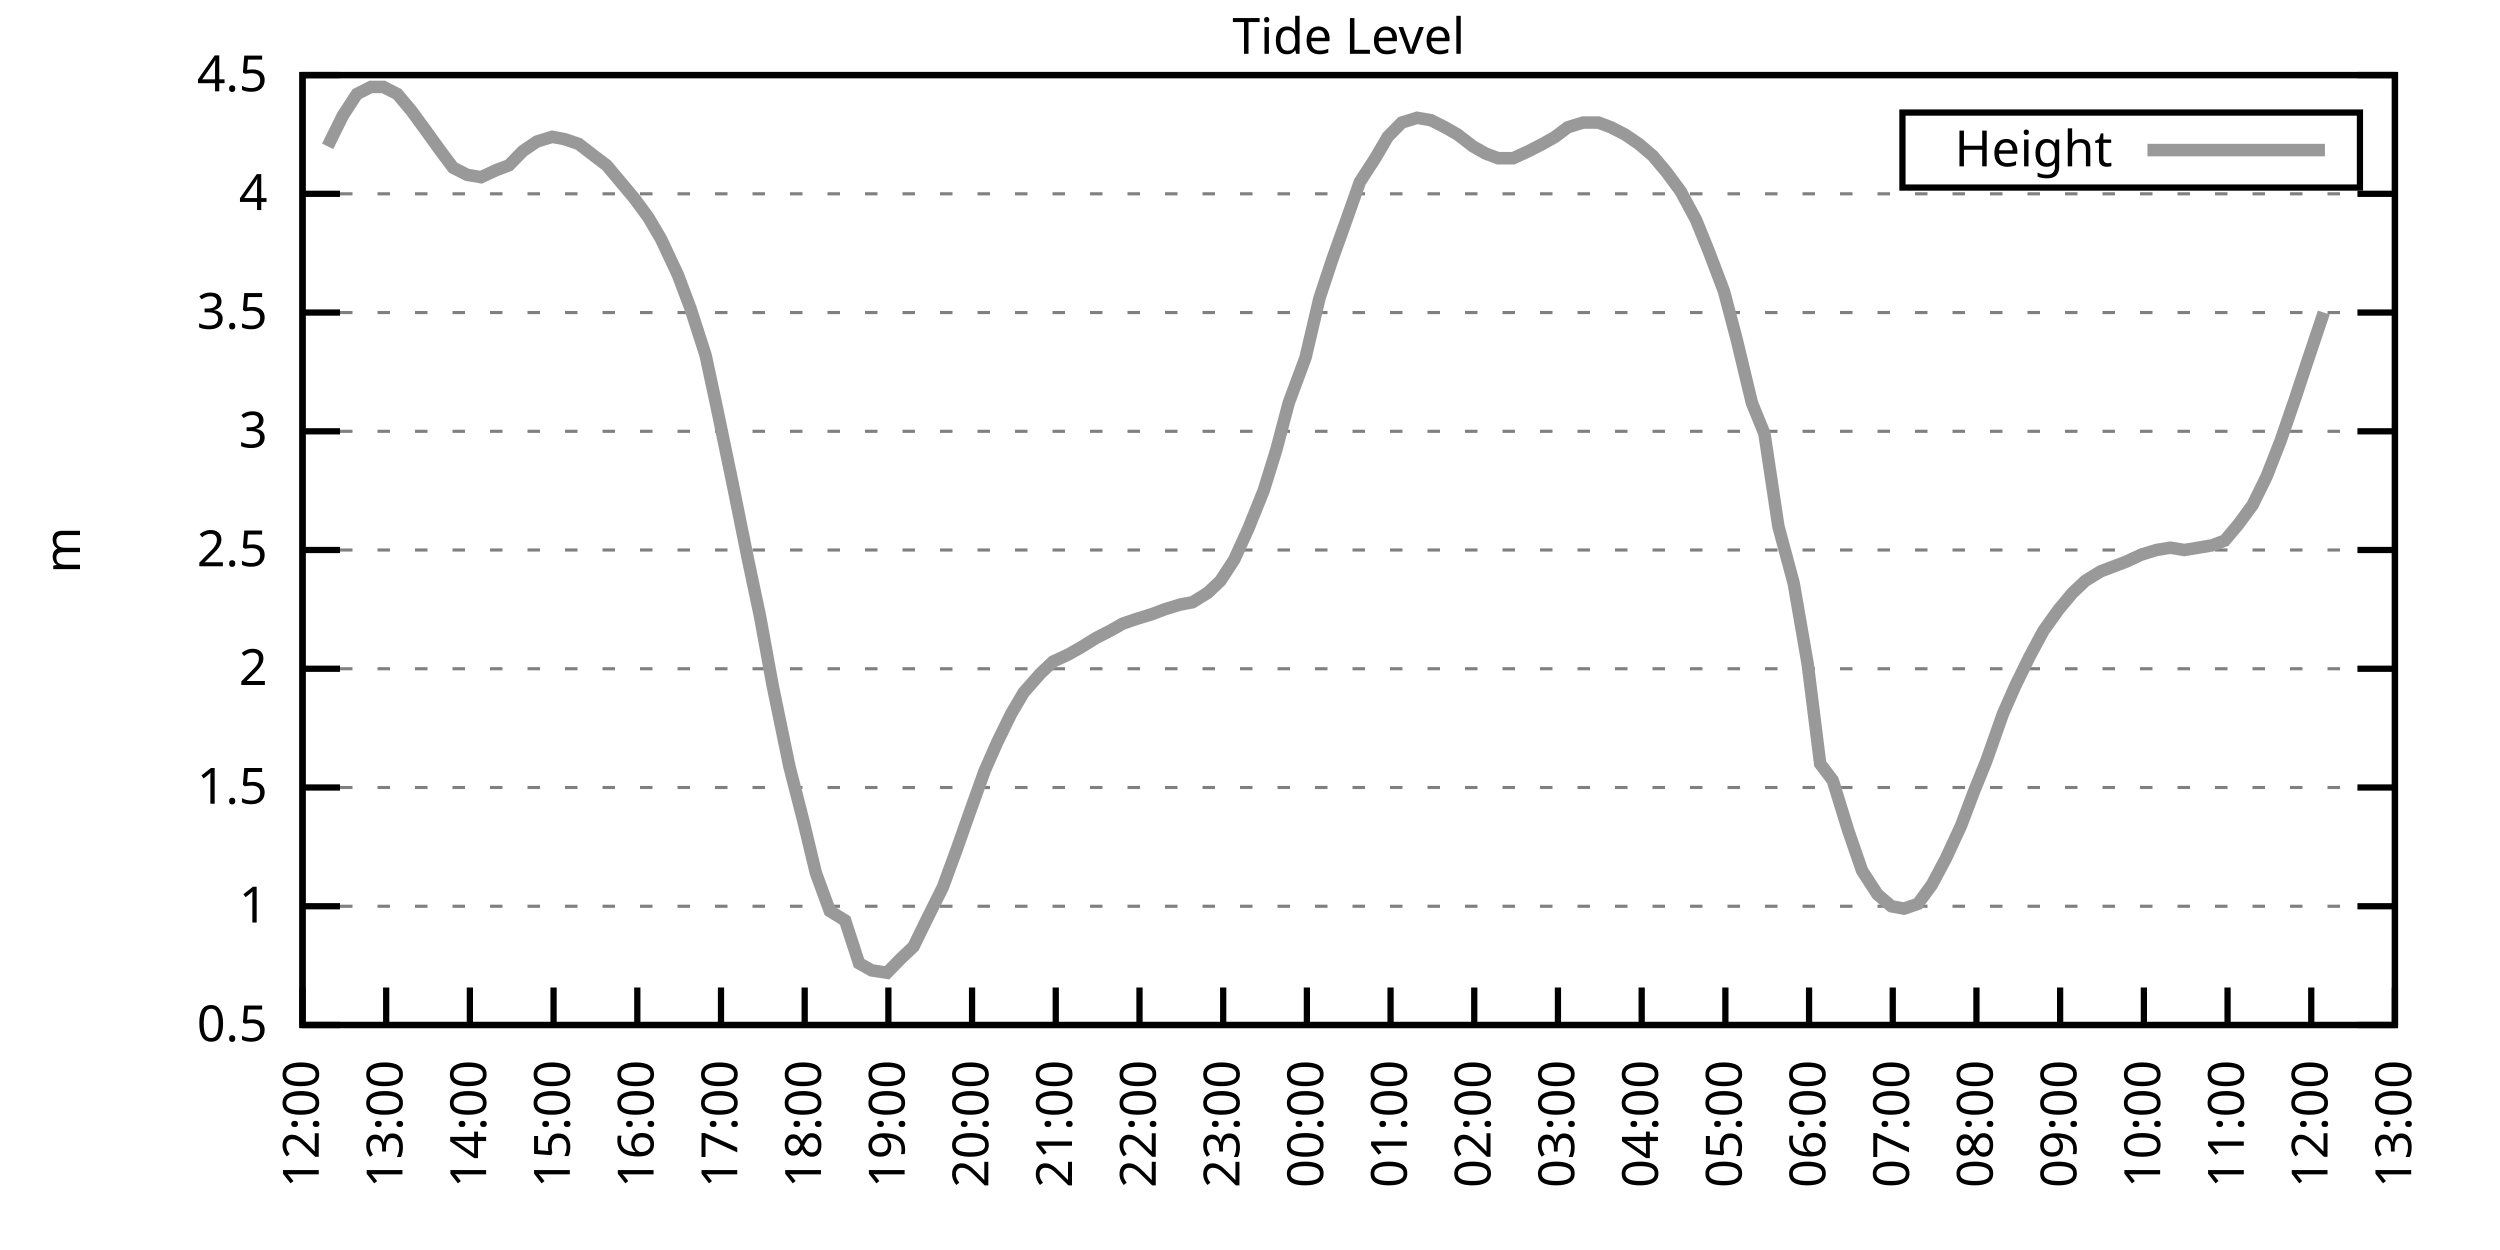
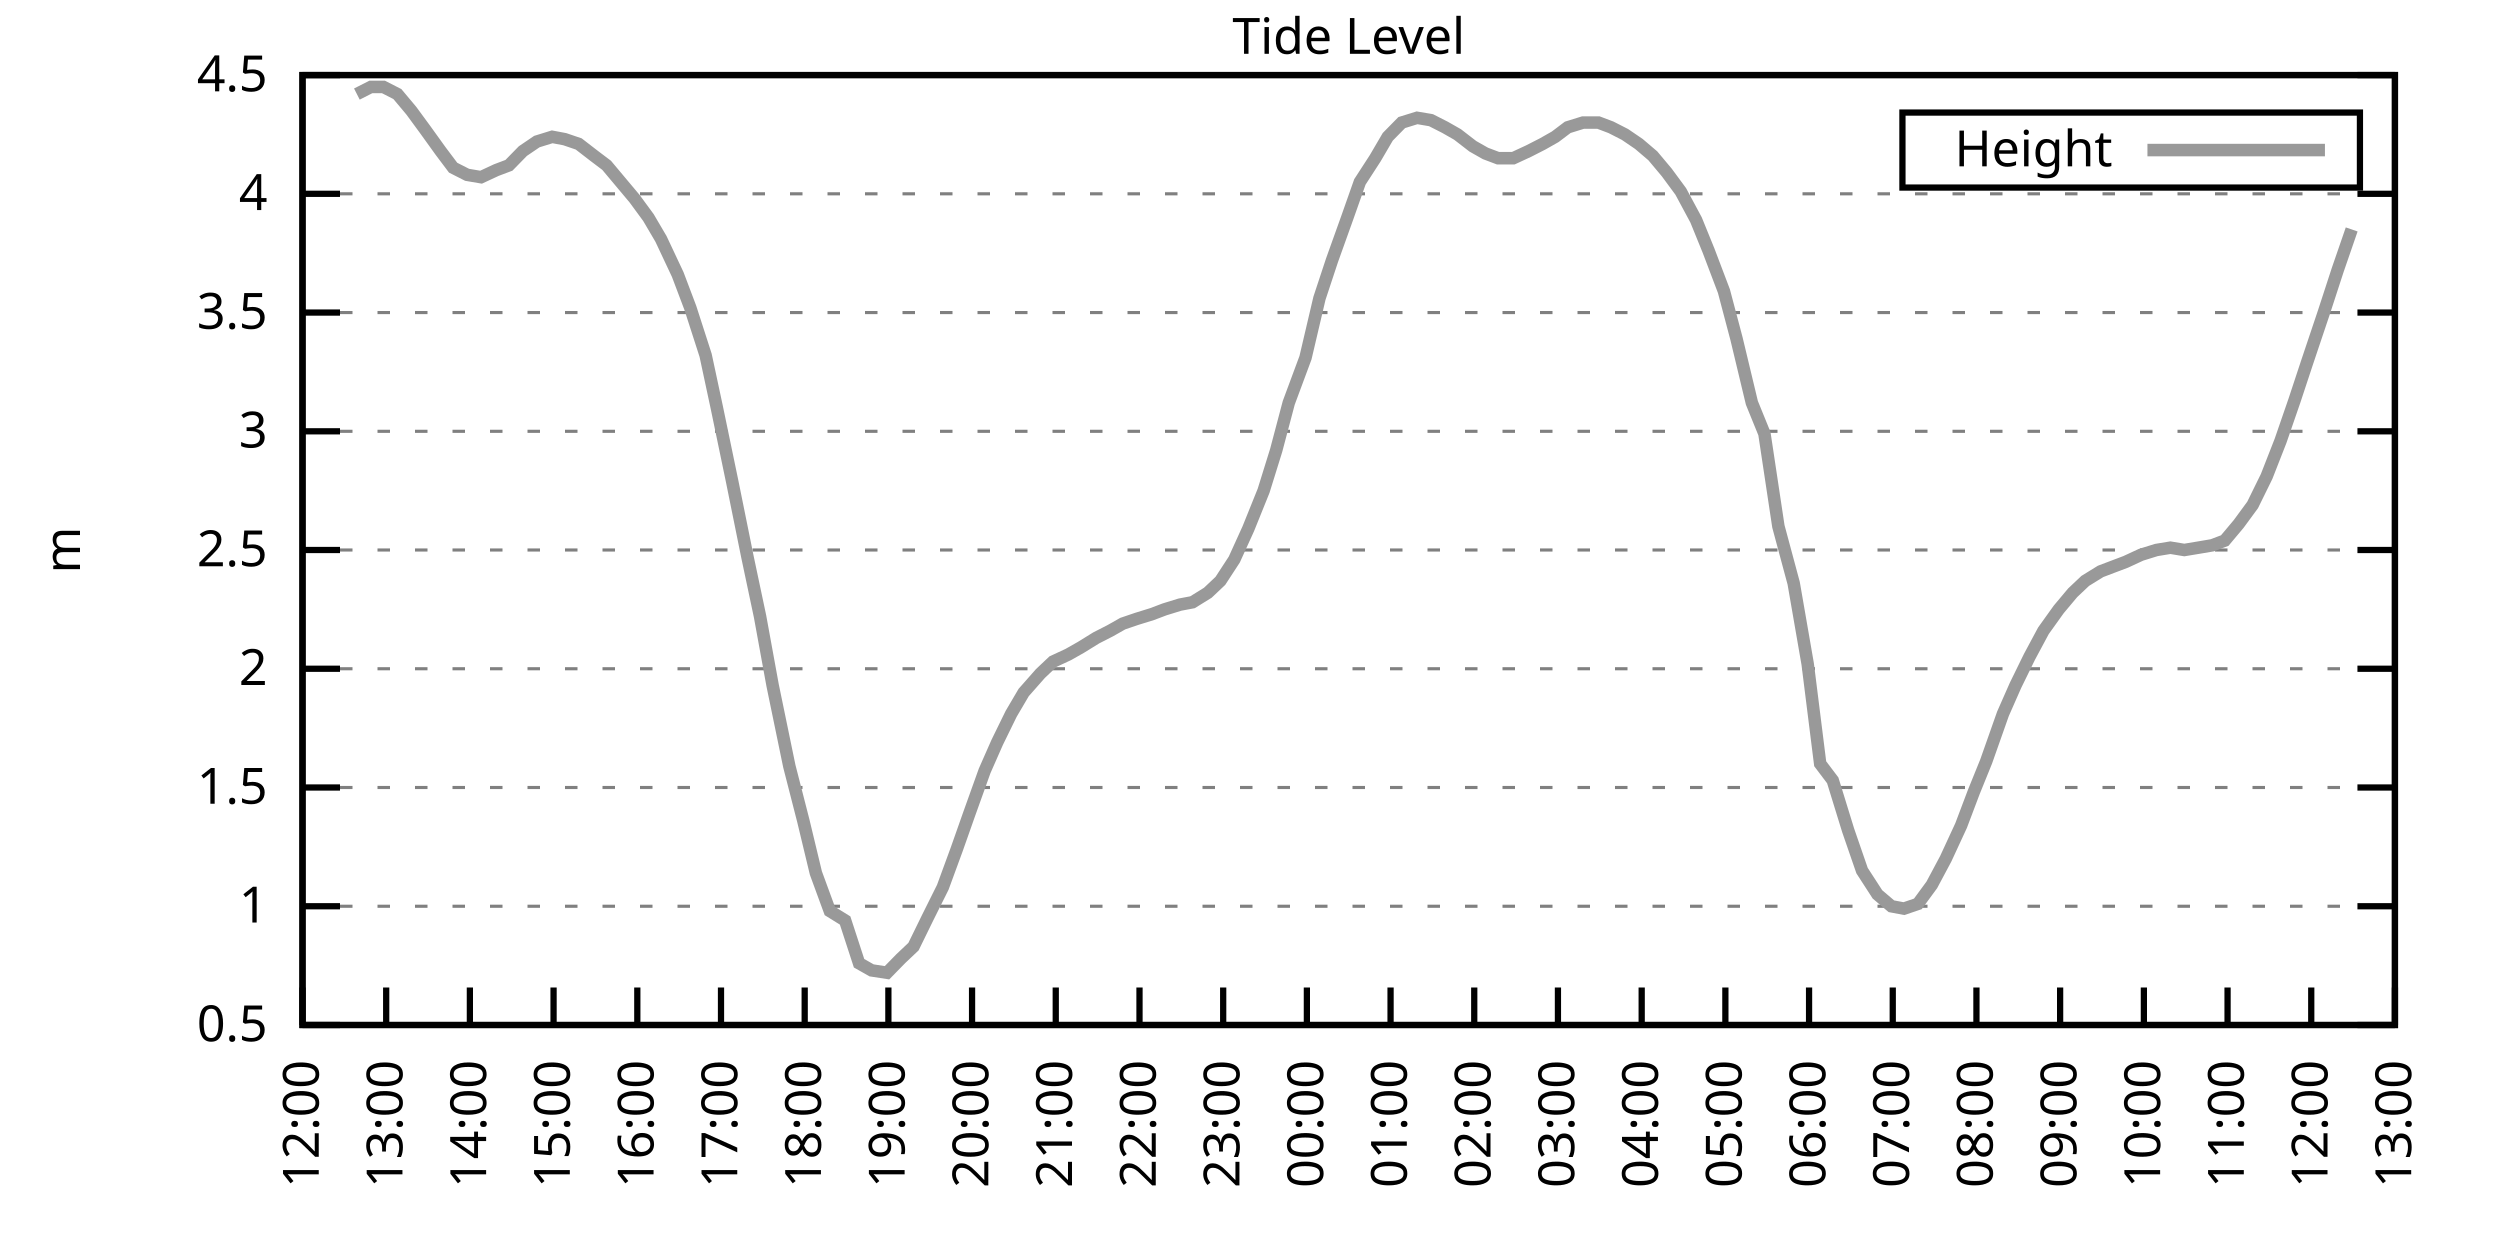
<svg xmlns="http://www.w3.org/2000/svg" xmlns:xlink="http://www.w3.org/1999/xlink" width="400" height="200" viewBox="0 0 400 200">
  <g id="gnuplot_canvas">
    <rect x="0" y="0" width="400" height="200" fill="none" />
    <defs>
      <circle id="gpDot" r="0.5" stroke-width="0.5" stroke="currentColor" />
      <path id="gpPt0" stroke-width="0.333" stroke="currentColor" d="M-1,0 h2 M0,-1 v2" />
      <path id="gpPt1" stroke-width="0.333" stroke="currentColor" d="M-1,-1 L1,1 M1,-1 L-1,1" />
      <path id="gpPt2" stroke-width="0.333" stroke="currentColor" d="M-1,0 L1,0 M0,-1 L0,1 M-1,-1 L1,1 M-1,1 L1,-1" />
      <rect id="gpPt3" stroke-width="0.333" stroke="currentColor" x="-1" y="-1" width="2" height="2" />
      <rect id="gpPt4" stroke-width="0.333" stroke="currentColor" fill="currentColor" x="-1" y="-1" width="2" height="2" />
      <circle id="gpPt5" stroke-width="0.333" stroke="currentColor" cx="0" cy="0" r="1" />
      <use xlink:href="#gpPt5" id="gpPt6" fill="currentColor" stroke="none" />
      <path id="gpPt7" stroke-width="0.333" stroke="currentColor" d="M0,-1.33 L-1.33,0.67 L1.33,0.67 z" />
      <use xlink:href="#gpPt7" id="gpPt8" fill="currentColor" stroke="none" />
      <use xlink:href="#gpPt7" id="gpPt9" stroke="currentColor" transform="rotate(180)" />
      <use xlink:href="#gpPt9" id="gpPt10" fill="currentColor" stroke="none" />
      <use xlink:href="#gpPt3" id="gpPt11" stroke="currentColor" transform="rotate(45)" />
      <use xlink:href="#gpPt11" id="gpPt12" fill="currentColor" stroke="none" />
      <path id="gpPt13" stroke-width="0.333" stroke="currentColor" d="M0,1.330 L1.265,0.411 L0.782,-1.067 L-0.782,-1.076 L-1.265,0.411 z" />
      <use xlink:href="#gpPt13" id="gpPt14" fill="currentColor" stroke="none" />
      <filter id="textbox" filterUnits="objectBoundingBox" x="0" y="0" height="1" width="1">
        <feFlood flood-color="white" flood-opacity="1" result="bgnd" />
        <feComposite in="SourceGraphic" in2="bgnd" operator="atop" />
      </filter>
      <filter id="greybox" filterUnits="objectBoundingBox" x="0" y="0" height="1" width="1">
        <feFlood flood-color="lightgrey" flood-opacity="1" result="grey" />
        <feComposite in="SourceGraphic" in2="grey" operator="atop" />
      </filter>
    </defs>
    <g fill="none" color="white" stroke="currentColor" stroke-width="1.00" stroke-linecap="butt" stroke-linejoin="miter">
</g>
    <g fill="none" color="black" stroke="currentColor" stroke-width="1.00" stroke-linecap="butt" stroke-linejoin="miter">
      <g stroke="none" shape-rendering="crispEdges">
        <polygon fill="rgb(255, 255, 255)" points="48.40,164.00 383.18,164.00 383.18,12.02 48.40,12.02 " />
      </g>
    </g>
    <g fill="none" color="black" stroke="currentColor" stroke-width="1.00" stroke-linecap="butt" stroke-linejoin="miter">
</g>
    <g fill="none" color="black" stroke="black" stroke-width="0.50" stroke-linecap="butt" stroke-linejoin="miter">
</g>
    <g fill="none" color="gray" stroke="currentColor" stroke-width="0.50" stroke-linecap="butt" stroke-linejoin="miter">
      <path stroke="gray" stroke-dasharray="2,4" class="gridline" d="M48.40,164.00 L383.19,164.00  " />
    </g>
    <g fill="none" color="gray" stroke="gray" stroke-width="1.00" stroke-linecap="butt" stroke-linejoin="miter">
</g>
    <g fill="none" color="black" stroke="currentColor" stroke-width="1.00" stroke-linecap="butt" stroke-linejoin="miter">
      <path stroke="black" d="M48.40,164.00 L54.40,164.00 M383.19,164.00 L377.19,164.00  " />
      <g transform="translate(42.80,166.60)" stroke="none" fill="black" font-family="Sans" font-size="8.00" text-anchor="end">
        <text>
          <tspan font-family="Sans"> 0.5</tspan>
        </text>
      </g>
    </g>
    <g fill="none" color="black" stroke="currentColor" stroke-width="1.00" stroke-linecap="butt" stroke-linejoin="miter">
</g>
    <g fill="none" color="black" stroke="black" stroke-width="0.50" stroke-linecap="butt" stroke-linejoin="miter">
</g>
    <g fill="none" color="gray" stroke="currentColor" stroke-width="0.50" stroke-linecap="butt" stroke-linejoin="miter">
      <path stroke="gray" stroke-dasharray="2,4" class="gridline" d="M48.40,145.00 L383.19,145.00  " />
    </g>
    <g fill="none" color="gray" stroke="gray" stroke-width="1.00" stroke-linecap="butt" stroke-linejoin="miter">
</g>
    <g fill="none" color="black" stroke="currentColor" stroke-width="1.00" stroke-linecap="butt" stroke-linejoin="miter">
      <path stroke="black" d="M48.40,145.00 L54.40,145.00 M383.19,145.00 L377.19,145.00  " />
      <g transform="translate(42.80,147.60)" stroke="none" fill="black" font-family="Sans" font-size="8.00" text-anchor="end">
        <text>
          <tspan font-family="Sans"> 1</tspan>
        </text>
      </g>
    </g>
    <g fill="none" color="black" stroke="currentColor" stroke-width="1.00" stroke-linecap="butt" stroke-linejoin="miter">
</g>
    <g fill="none" color="black" stroke="black" stroke-width="0.50" stroke-linecap="butt" stroke-linejoin="miter">
</g>
    <g fill="none" color="gray" stroke="currentColor" stroke-width="0.50" stroke-linecap="butt" stroke-linejoin="miter">
      <path stroke="gray" stroke-dasharray="2,4" class="gridline" d="M48.40,126.00 L383.19,126.00  " />
    </g>
    <g fill="none" color="gray" stroke="gray" stroke-width="1.00" stroke-linecap="butt" stroke-linejoin="miter">
</g>
    <g fill="none" color="black" stroke="currentColor" stroke-width="1.00" stroke-linecap="butt" stroke-linejoin="miter">
      <path stroke="black" d="M48.40,126.00 L54.40,126.00 M383.19,126.00 L377.19,126.00  " />
      <g transform="translate(42.80,128.60)" stroke="none" fill="black" font-family="Sans" font-size="8.00" text-anchor="end">
        <text>
          <tspan font-family="Sans"> 1.5</tspan>
        </text>
      </g>
    </g>
    <g fill="none" color="black" stroke="currentColor" stroke-width="1.00" stroke-linecap="butt" stroke-linejoin="miter">
</g>
    <g fill="none" color="black" stroke="black" stroke-width="0.50" stroke-linecap="butt" stroke-linejoin="miter">
</g>
    <g fill="none" color="gray" stroke="currentColor" stroke-width="0.50" stroke-linecap="butt" stroke-linejoin="miter">
      <path stroke="gray" stroke-dasharray="2,4" class="gridline" d="M48.40,107.00 L383.19,107.00  " />
    </g>
    <g fill="none" color="gray" stroke="gray" stroke-width="1.00" stroke-linecap="butt" stroke-linejoin="miter">
</g>
    <g fill="none" color="black" stroke="currentColor" stroke-width="1.00" stroke-linecap="butt" stroke-linejoin="miter">
      <path stroke="black" d="M48.40,107.00 L54.40,107.00 M383.19,107.00 L377.19,107.00  " />
      <g transform="translate(42.80,109.60)" stroke="none" fill="black" font-family="Sans" font-size="8.00" text-anchor="end">
        <text>
          <tspan font-family="Sans"> 2</tspan>
        </text>
      </g>
    </g>
    <g fill="none" color="black" stroke="currentColor" stroke-width="1.00" stroke-linecap="butt" stroke-linejoin="miter">
</g>
    <g fill="none" color="black" stroke="black" stroke-width="0.50" stroke-linecap="butt" stroke-linejoin="miter">
</g>
    <g fill="none" color="gray" stroke="currentColor" stroke-width="0.50" stroke-linecap="butt" stroke-linejoin="miter">
      <path stroke="gray" stroke-dasharray="2,4" class="gridline" d="M48.40,88.00 L383.19,88.00  " />
    </g>
    <g fill="none" color="gray" stroke="gray" stroke-width="1.00" stroke-linecap="butt" stroke-linejoin="miter">
</g>
    <g fill="none" color="black" stroke="currentColor" stroke-width="1.00" stroke-linecap="butt" stroke-linejoin="miter">
      <path stroke="black" d="M48.40,88.00 L54.40,88.00 M383.19,88.00 L377.19,88.00  " />
      <g transform="translate(42.80,90.60)" stroke="none" fill="black" font-family="Sans" font-size="8.00" text-anchor="end">
        <text>
          <tspan font-family="Sans"> 2.5</tspan>
        </text>
      </g>
    </g>
    <g fill="none" color="black" stroke="currentColor" stroke-width="1.00" stroke-linecap="butt" stroke-linejoin="miter">
</g>
    <g fill="none" color="black" stroke="black" stroke-width="0.50" stroke-linecap="butt" stroke-linejoin="miter">
</g>
    <g fill="none" color="gray" stroke="currentColor" stroke-width="0.50" stroke-linecap="butt" stroke-linejoin="miter">
      <path stroke="gray" stroke-dasharray="2,4" class="gridline" d="M48.40,69.01 L383.19,69.01  " />
    </g>
    <g fill="none" color="gray" stroke="gray" stroke-width="1.00" stroke-linecap="butt" stroke-linejoin="miter">
</g>
    <g fill="none" color="black" stroke="currentColor" stroke-width="1.00" stroke-linecap="butt" stroke-linejoin="miter">
      <path stroke="black" d="M48.40,69.01 L54.40,69.01 M383.19,69.01 L377.19,69.01  " />
      <g transform="translate(42.80,71.61)" stroke="none" fill="black" font-family="Sans" font-size="8.00" text-anchor="end">
        <text>
          <tspan font-family="Sans"> 3</tspan>
        </text>
      </g>
    </g>
    <g fill="none" color="black" stroke="currentColor" stroke-width="1.00" stroke-linecap="butt" stroke-linejoin="miter">
</g>
    <g fill="none" color="black" stroke="black" stroke-width="0.50" stroke-linecap="butt" stroke-linejoin="miter">
</g>
    <g fill="none" color="gray" stroke="currentColor" stroke-width="0.50" stroke-linecap="butt" stroke-linejoin="miter">
      <path stroke="gray" stroke-dasharray="2,4" class="gridline" d="M48.40,50.01 L383.19,50.01  " />
    </g>
    <g fill="none" color="gray" stroke="gray" stroke-width="1.00" stroke-linecap="butt" stroke-linejoin="miter">
</g>
    <g fill="none" color="black" stroke="currentColor" stroke-width="1.00" stroke-linecap="butt" stroke-linejoin="miter">
      <path stroke="black" d="M48.40,50.01 L54.40,50.01 M383.19,50.01 L377.19,50.01  " />
      <g transform="translate(42.80,52.61)" stroke="none" fill="black" font-family="Sans" font-size="8.00" text-anchor="end">
        <text>
          <tspan font-family="Sans"> 3.5</tspan>
        </text>
      </g>
    </g>
    <g fill="none" color="black" stroke="currentColor" stroke-width="1.00" stroke-linecap="butt" stroke-linejoin="miter">
</g>
    <g fill="none" color="black" stroke="black" stroke-width="0.50" stroke-linecap="butt" stroke-linejoin="miter">
</g>
    <g fill="none" color="gray" stroke="currentColor" stroke-width="0.50" stroke-linecap="butt" stroke-linejoin="miter">
      <path stroke="gray" stroke-dasharray="2,4" class="gridline" d="M48.40,31.01 L383.19,31.01  " />
    </g>
    <g fill="none" color="gray" stroke="gray" stroke-width="1.00" stroke-linecap="butt" stroke-linejoin="miter">
</g>
    <g fill="none" color="black" stroke="currentColor" stroke-width="1.00" stroke-linecap="butt" stroke-linejoin="miter">
      <path stroke="black" d="M48.40,31.01 L54.40,31.01 M383.19,31.01 L377.19,31.01  " />
      <g transform="translate(42.80,33.61)" stroke="none" fill="black" font-family="Sans" font-size="8.00" text-anchor="end">
        <text>
          <tspan font-family="Sans"> 4</tspan>
        </text>
      </g>
    </g>
    <g fill="none" color="black" stroke="currentColor" stroke-width="1.00" stroke-linecap="butt" stroke-linejoin="miter">
</g>
    <g fill="none" color="black" stroke="black" stroke-width="0.50" stroke-linecap="butt" stroke-linejoin="miter">
</g>
    <g fill="none" color="gray" stroke="currentColor" stroke-width="0.50" stroke-linecap="butt" stroke-linejoin="miter">
      <path stroke="gray" stroke-dasharray="2,4" class="gridline" d="M48.40,12.01 L383.19,12.01  " />
    </g>
    <g fill="none" color="gray" stroke="gray" stroke-width="1.00" stroke-linecap="butt" stroke-linejoin="miter">
</g>
    <g fill="none" color="black" stroke="currentColor" stroke-width="1.00" stroke-linecap="butt" stroke-linejoin="miter">
      <path stroke="black" d="M48.40,12.01 L54.40,12.01 M383.19,12.01 L377.19,12.01  " />
      <g transform="translate(42.80,14.61)" stroke="none" fill="black" font-family="Sans" font-size="8.00" text-anchor="end">
        <text>
          <tspan font-family="Sans"> 4.5</tspan>
        </text>
      </g>
    </g>
    <g fill="none" color="black" stroke="currentColor" stroke-width="1.00" stroke-linecap="butt" stroke-linejoin="miter">
      <path stroke="black" d="M48.40,164.00 L48.40,158.00  " />
      <g transform="translate(51.00,169.60) rotate(270.00)" stroke="none" fill="black" font-family="Sans" font-size="8.00" text-anchor="end">
        <text>
          <tspan font-family="Sans">12:00</tspan>
        </text>
      </g>
    </g>
    <g fill="none" color="black" stroke="currentColor" stroke-width="1.00" stroke-linecap="butt" stroke-linejoin="miter">
      <path stroke="black" d="M61.79,164.00 L61.79,158.00  " />
      <g transform="translate(64.39,169.60) rotate(270.00)" stroke="none" fill="black" font-family="Sans" font-size="8.00" text-anchor="end">
        <text>
          <tspan font-family="Sans">13:00</tspan>
        </text>
      </g>
    </g>
    <g fill="none" color="black" stroke="currentColor" stroke-width="1.00" stroke-linecap="butt" stroke-linejoin="miter">
      <path stroke="black" d="M75.18,164.00 L75.18,158.00  " />
      <g transform="translate(77.78,169.60) rotate(270.00)" stroke="none" fill="black" font-family="Sans" font-size="8.00" text-anchor="end">
        <text>
          <tspan font-family="Sans">14:00</tspan>
        </text>
      </g>
    </g>
    <g fill="none" color="black" stroke="currentColor" stroke-width="1.00" stroke-linecap="butt" stroke-linejoin="miter">
      <path stroke="black" d="M88.57,164.00 L88.57,158.00  " />
      <g transform="translate(91.17,169.60) rotate(270.00)" stroke="none" fill="black" font-family="Sans" font-size="8.00" text-anchor="end">
        <text>
          <tspan font-family="Sans">15:00</tspan>
        </text>
      </g>
    </g>
    <g fill="none" color="black" stroke="currentColor" stroke-width="1.00" stroke-linecap="butt" stroke-linejoin="miter">
      <path stroke="black" d="M101.97,164.00 L101.97,158.00  " />
      <g transform="translate(104.57,169.60) rotate(270.00)" stroke="none" fill="black" font-family="Sans" font-size="8.00" text-anchor="end">
        <text>
          <tspan font-family="Sans">16:00</tspan>
        </text>
      </g>
    </g>
    <g fill="none" color="black" stroke="currentColor" stroke-width="1.00" stroke-linecap="butt" stroke-linejoin="miter">
      <path stroke="black" d="M115.36,164.00 L115.36,158.00  " />
      <g transform="translate(117.96,169.60) rotate(270.00)" stroke="none" fill="black" font-family="Sans" font-size="8.00" text-anchor="end">
        <text>
          <tspan font-family="Sans">17:00</tspan>
        </text>
      </g>
    </g>
    <g fill="none" color="black" stroke="currentColor" stroke-width="1.00" stroke-linecap="butt" stroke-linejoin="miter">
      <path stroke="black" d="M128.75,164.00 L128.75,158.00  " />
      <g transform="translate(131.35,169.60) rotate(270.00)" stroke="none" fill="black" font-family="Sans" font-size="8.00" text-anchor="end">
        <text>
          <tspan font-family="Sans">18:00</tspan>
        </text>
      </g>
    </g>
    <g fill="none" color="black" stroke="currentColor" stroke-width="1.00" stroke-linecap="butt" stroke-linejoin="miter">
      <path stroke="black" d="M142.14,164.00 L142.14,158.00  " />
      <g transform="translate(144.74,169.60) rotate(270.00)" stroke="none" fill="black" font-family="Sans" font-size="8.00" text-anchor="end">
        <text>
          <tspan font-family="Sans">19:00</tspan>
        </text>
      </g>
    </g>
    <g fill="none" color="black" stroke="currentColor" stroke-width="1.00" stroke-linecap="butt" stroke-linejoin="miter">
      <path stroke="black" d="M155.53,164.00 L155.53,158.00  " />
      <g transform="translate(158.13,169.60) rotate(270.00)" stroke="none" fill="black" font-family="Sans" font-size="8.00" text-anchor="end">
        <text>
          <tspan font-family="Sans">20:00</tspan>
        </text>
      </g>
    </g>
    <g fill="none" color="black" stroke="currentColor" stroke-width="1.00" stroke-linecap="butt" stroke-linejoin="miter">
      <path stroke="black" d="M168.92,164.00 L168.92,158.00  " />
      <g transform="translate(171.52,169.60) rotate(270.00)" stroke="none" fill="black" font-family="Sans" font-size="8.00" text-anchor="end">
        <text>
          <tspan font-family="Sans">21:00</tspan>
        </text>
      </g>
    </g>
    <g fill="none" color="black" stroke="currentColor" stroke-width="1.00" stroke-linecap="butt" stroke-linejoin="miter">
      <path stroke="black" d="M182.32,164.00 L182.32,158.00  " />
      <g transform="translate(184.92,169.60) rotate(270.00)" stroke="none" fill="black" font-family="Sans" font-size="8.00" text-anchor="end">
        <text>
          <tspan font-family="Sans">22:00</tspan>
        </text>
      </g>
    </g>
    <g fill="none" color="black" stroke="currentColor" stroke-width="1.00" stroke-linecap="butt" stroke-linejoin="miter">
      <path stroke="black" d="M195.71,164.00 L195.71,158.00  " />
      <g transform="translate(198.31,169.60) rotate(270.00)" stroke="none" fill="black" font-family="Sans" font-size="8.00" text-anchor="end">
        <text>
          <tspan font-family="Sans">23:00</tspan>
        </text>
      </g>
    </g>
    <g fill="none" color="black" stroke="currentColor" stroke-width="1.00" stroke-linecap="butt" stroke-linejoin="miter">
      <path stroke="black" d="M209.10,164.00 L209.10,158.00  " />
      <g transform="translate(211.70,169.60) rotate(270.00)" stroke="none" fill="black" font-family="Sans" font-size="8.00" text-anchor="end">
        <text>
          <tspan font-family="Sans">00:00</tspan>
        </text>
      </g>
    </g>
    <g fill="none" color="black" stroke="currentColor" stroke-width="1.00" stroke-linecap="butt" stroke-linejoin="miter">
      <path stroke="black" d="M222.49,164.00 L222.49,158.00  " />
      <g transform="translate(225.09,169.60) rotate(270.00)" stroke="none" fill="black" font-family="Sans" font-size="8.00" text-anchor="end">
        <text>
          <tspan font-family="Sans">01:00</tspan>
        </text>
      </g>
    </g>
    <g fill="none" color="black" stroke="currentColor" stroke-width="1.00" stroke-linecap="butt" stroke-linejoin="miter">
      <path stroke="black" d="M235.88,164.00 L235.88,158.00  " />
      <g transform="translate(238.48,169.60) rotate(270.00)" stroke="none" fill="black" font-family="Sans" font-size="8.00" text-anchor="end">
        <text>
          <tspan font-family="Sans">02:00</tspan>
        </text>
      </g>
    </g>
    <g fill="none" color="black" stroke="currentColor" stroke-width="1.00" stroke-linecap="butt" stroke-linejoin="miter">
      <path stroke="black" d="M249.27,164.00 L249.27,158.00  " />
      <g transform="translate(251.87,169.60) rotate(270.00)" stroke="none" fill="black" font-family="Sans" font-size="8.00" text-anchor="end">
        <text>
          <tspan font-family="Sans">03:00</tspan>
        </text>
      </g>
    </g>
    <g fill="none" color="black" stroke="currentColor" stroke-width="1.00" stroke-linecap="butt" stroke-linejoin="miter">
      <path stroke="black" d="M262.67,164.00 L262.67,158.00  " />
      <g transform="translate(265.27,169.60) rotate(270.00)" stroke="none" fill="black" font-family="Sans" font-size="8.00" text-anchor="end">
        <text>
          <tspan font-family="Sans">04:00</tspan>
        </text>
      </g>
    </g>
    <g fill="none" color="black" stroke="currentColor" stroke-width="1.00" stroke-linecap="butt" stroke-linejoin="miter">
      <path stroke="black" d="M276.06,164.00 L276.06,158.00  " />
      <g transform="translate(278.66,169.60) rotate(270.00)" stroke="none" fill="black" font-family="Sans" font-size="8.00" text-anchor="end">
        <text>
          <tspan font-family="Sans">05:00</tspan>
        </text>
      </g>
    </g>
    <g fill="none" color="black" stroke="currentColor" stroke-width="1.00" stroke-linecap="butt" stroke-linejoin="miter">
      <path stroke="black" d="M289.45,164.00 L289.45,158.00  " />
      <g transform="translate(292.05,169.60) rotate(270.00)" stroke="none" fill="black" font-family="Sans" font-size="8.00" text-anchor="end">
        <text>
          <tspan font-family="Sans">06:00</tspan>
        </text>
      </g>
    </g>
    <g fill="none" color="black" stroke="currentColor" stroke-width="1.00" stroke-linecap="butt" stroke-linejoin="miter">
      <path stroke="black" d="M302.84,164.00 L302.84,158.00  " />
      <g transform="translate(305.44,169.60) rotate(270.00)" stroke="none" fill="black" font-family="Sans" font-size="8.00" text-anchor="end">
        <text>
          <tspan font-family="Sans">07:00</tspan>
        </text>
      </g>
    </g>
    <g fill="none" color="black" stroke="currentColor" stroke-width="1.00" stroke-linecap="butt" stroke-linejoin="miter">
      <path stroke="black" d="M316.23,164.00 L316.23,158.00  " />
      <g transform="translate(318.83,169.60) rotate(270.00)" stroke="none" fill="black" font-family="Sans" font-size="8.00" text-anchor="end">
        <text>
          <tspan font-family="Sans">08:00</tspan>
        </text>
      </g>
    </g>
    <g fill="none" color="black" stroke="currentColor" stroke-width="1.00" stroke-linecap="butt" stroke-linejoin="miter">
      <path stroke="black" d="M329.62,164.00 L329.62,158.00  " />
      <g transform="translate(332.22,169.60) rotate(270.00)" stroke="none" fill="black" font-family="Sans" font-size="8.00" text-anchor="end">
        <text>
          <tspan font-family="Sans">09:00</tspan>
        </text>
      </g>
    </g>
    <g fill="none" color="black" stroke="currentColor" stroke-width="1.00" stroke-linecap="butt" stroke-linejoin="miter">
      <path stroke="black" d="M343.02,164.00 L343.02,158.00  " />
      <g transform="translate(345.62,169.60) rotate(270.00)" stroke="none" fill="black" font-family="Sans" font-size="8.00" text-anchor="end">
        <text>
          <tspan font-family="Sans">10:00</tspan>
        </text>
      </g>
    </g>
    <g fill="none" color="black" stroke="currentColor" stroke-width="1.00" stroke-linecap="butt" stroke-linejoin="miter">
      <path stroke="black" d="M356.41,164.00 L356.41,158.00  " />
      <g transform="translate(359.01,169.60) rotate(270.00)" stroke="none" fill="black" font-family="Sans" font-size="8.00" text-anchor="end">
        <text>
          <tspan font-family="Sans">11:00</tspan>
        </text>
      </g>
    </g>
    <g fill="none" color="black" stroke="currentColor" stroke-width="1.00" stroke-linecap="butt" stroke-linejoin="miter">
      <path stroke="black" d="M369.80,164.00 L369.80,158.00  " />
      <g transform="translate(372.40,169.60) rotate(270.00)" stroke="none" fill="black" font-family="Sans" font-size="8.00" text-anchor="end">
        <text>
          <tspan font-family="Sans">12:00</tspan>
        </text>
      </g>
    </g>
    <g fill="none" color="black" stroke="currentColor" stroke-width="1.00" stroke-linecap="butt" stroke-linejoin="miter">
      <path stroke="black" d="M383.19,164.00 L383.19,158.00  " />
      <g transform="translate(385.79,169.60) rotate(270.00)" stroke="none" fill="black" font-family="Sans" font-size="8.00" text-anchor="end">
        <text>
          <tspan font-family="Sans">13:00</tspan>
        </text>
      </g>
    </g>
    <g fill="none" color="black" stroke="currentColor" stroke-width="1.00" stroke-linecap="butt" stroke-linejoin="miter">
</g>
    <g fill="none" color="black" stroke="currentColor" stroke-width="1.00" stroke-linecap="butt" stroke-linejoin="miter">
      <path stroke="black" d="M48.40,12.01 L48.40,164.00 L383.19,164.00 L383.19,12.01 L48.40,12.01 Z  " />
    </g>
    <g fill="none" color="black" stroke="currentColor" stroke-width="1.00" stroke-linecap="butt" stroke-linejoin="miter">
</g>
    <g fill="none" color="black" stroke="currentColor" stroke-width="1.00" stroke-linecap="butt" stroke-linejoin="miter">
      <path stroke="black" d="M304.39,30.01 L304.39,18.01 L377.59,18.01 L377.59,30.01 L304.39,30.01 Z  " />
    </g>
    <g id="Tide_level_plot_1">
      <g fill="none" color="white" stroke="black" stroke-width="2.00" stroke-linecap="butt" stroke-linejoin="miter">
</g>
      <g fill="none" color="black" stroke="currentColor" stroke-width="2.00" stroke-linecap="butt" stroke-linejoin="miter">
        <g transform="translate(337.99,26.61)" stroke="none" fill="black" font-family="Sans" font-size="8.00" text-anchor="end">
          <text>
            <tspan font-family="Sans">Height</tspan>
          </text>
        </g>
      </g>
      <g fill="none" color="black" stroke="currentColor" stroke-width="2.00" stroke-linecap="butt" stroke-linejoin="miter">
-         <path stroke="rgb(153, 153, 153)" d="M343.59,24.01 L371.99,24.01 M52.42,23.41 L54.87,18.47 L57.10,15.05 L59.34,13.91 L61.35,13.91 L63.58,15.05   L65.81,17.71 L68.04,20.75 L70.50,24.17 L72.50,26.83 L74.74,27.97 L76.97,28.35 L79.42,27.21 L81.43,26.45   L83.66,24.17 L85.90,22.65 L88.35,21.89 L90.36,22.27 L92.59,23.03 L95.05,24.93 L97.06,26.45 L99.29,29.11   L101.52,31.77 L103.75,34.81 L105.76,38.23 L108.44,43.93 L110.45,49.25 L112.90,56.85 L114.69,65.21 L117.14,76.99   L119.60,89.14 L121.61,98.64 L123.62,109.66 L126.29,122.58 L128.53,131.32 L130.54,139.68 L132.77,145.76 L135.22,147.28   L137.45,154.12 L139.46,155.26 L141.92,155.64 L144.15,153.36 L146.16,151.46 L148.39,146.90 L150.85,141.96 L153.08,135.88   L155.09,130.18 L157.54,123.34 L159.55,118.78 L161.78,114.22 L163.79,110.80 L166.47,107.76 L168.48,105.86 L170.93,104.72   L172.94,103.58 L175.40,102.06 L177.63,100.92 L179.64,99.78 L181.87,99.02 L184.32,98.26 L186.33,97.50 L188.79,96.74   L190.80,96.36 L193.25,94.84 L195.26,92.94 L197.49,89.52 L199.73,84.59 L202.18,78.51 L204.19,72.05 L206.20,64.45   L208.88,57.23 L211.11,47.73 L213.12,41.65 L215.57,34.81 L217.58,29.11 L220.04,25.31 L222.04,21.89 L224.28,19.61   L226.73,18.85 L228.96,19.23 L231.20,20.37 L233.20,21.51 L235.66,23.41 L237.67,24.55 L239.68,25.31 L242.13,25.31   L244.59,24.17 L246.82,23.03 L248.83,21.89 L250.84,20.37 L253.29,19.61 L255.75,19.61 L257.76,20.37 L259.99,21.51   L262.22,23.03 L264.45,24.93 L266.68,27.59 L268.92,30.63 L271.37,35.19 L273.38,40.13 L275.83,46.59 L277.84,54.19   L280.30,64.45 L282.31,69.39 L284.54,84.21 L286.99,93.32 L289.23,106.24 L291.23,122.20 L293.24,124.86 L295.70,132.84   L297.93,139.30 L300.39,143.10 L302.62,145.00 L304.63,145.38 L306.86,144.62 L309.09,141.58 L311.32,137.40 L313.78,132.08   L315.79,126.76 L317.79,121.82 L320.47,114.22 L322.48,109.66 L324.71,105.10 L326.95,100.92 L329.40,97.50 L331.63,94.84   L333.64,92.94 L336.10,91.42 L338.10,90.66 L340.11,89.90 L342.57,88.76 L345.02,88.00 L347.26,87.63 L349.49,88.00   L351.72,87.63 L353.95,87.25 L355.96,86.49 L358.19,83.83 L360.42,80.79 L362.66,76.23 L364.89,70.53 L367.12,64.07   L369.13,57.99 L371.81,50.01  " />
+         <path stroke="rgb(153, 153, 153)" d="M343.59,24.01 L371.99,24.01 M57.10,15.05 L59.34,13.91 L61.35,13.91 L63.58,15.05 L65.81,17.71 L68.04,20.75   L70.50,24.17 L72.50,26.83 L74.74,27.97 L76.97,28.35 L79.42,27.21 L81.43,26.45 L83.66,24.17 L85.90,22.65   L88.35,21.89 L90.36,22.27 L92.59,23.03 L95.05,24.93 L97.06,26.45 L99.29,29.11 L101.52,31.77 L103.75,34.81   L105.76,38.23 L108.44,43.93 L110.45,49.25 L112.90,56.85 L114.69,65.21 L117.14,76.99 L119.60,89.14 L121.61,98.64   L123.62,109.66 L126.29,122.58 L128.53,131.32 L130.54,139.68 L132.77,145.76 L135.22,147.28 L137.45,154.12 L139.46,155.26   L141.92,155.64 L144.15,153.36 L146.16,151.46 L148.39,146.90 L150.85,141.96 L153.08,135.88 L155.09,130.18 L157.54,123.34   L159.55,118.78 L161.78,114.22 L163.79,110.80 L166.47,107.76 L168.48,105.86 L170.93,104.72 L172.94,103.58 L175.40,102.06   L177.63,100.92 L179.64,99.78 L181.87,99.02 L184.32,98.26 L186.33,97.50 L188.79,96.74 L190.80,96.36 L193.25,94.84   L195.26,92.94 L197.49,89.52 L199.73,84.59 L202.18,78.51 L204.19,72.05 L206.20,64.45 L208.88,57.23 L211.11,47.73   L213.12,41.65 L215.57,34.81 L217.58,29.11 L220.04,25.31 L222.04,21.89 L224.28,19.61 L226.73,18.85 L228.96,19.23   L231.20,20.37 L233.20,21.51 L235.66,23.41 L237.67,24.55 L239.68,25.31 L242.13,25.31 L244.59,24.17 L246.82,23.03   L248.83,21.89 L250.84,20.37 L253.29,19.61 L255.75,19.61 L257.76,20.37 L259.99,21.51 L262.22,23.03 L264.45,24.93   L266.68,27.59 L268.92,30.63 L271.37,35.19 L273.38,40.13 L275.83,46.59 L277.84,54.19 L280.30,64.45 L282.31,69.39   L284.54,84.21 L286.99,93.32 L289.23,106.24 L291.23,122.20 L293.24,124.86 L295.70,132.84 L297.93,139.30 L300.39,143.10   L302.62,145.00 L304.63,145.38 L306.86,144.62 L309.09,141.58 L311.32,137.40 L313.78,132.08 L315.79,126.76 L317.79,121.82   L320.47,114.22 L322.48,109.66 L324.71,105.10 L326.95,100.92 L329.40,97.50 L331.63,94.84 L333.64,92.94 L336.10,91.42   L338.10,90.66 L340.11,89.90 L342.57,88.76 L345.02,88.00 L347.26,87.63 L349.49,88.00 L351.72,87.63 L353.95,87.25   L355.96,86.49 L358.19,83.83 L360.42,80.79 L362.66,76.23 L364.89,70.53 L367.12,64.07 L369.13,57.99 L371.81,50.01   L374.04,43.17 L376.27,36.71  " />
      </g>
    </g>
    <g fill="none" color="black" stroke="currentColor" stroke-width="2.00" stroke-linecap="butt" stroke-linejoin="miter">
</g>
    <g fill="none" color="black" stroke="black" stroke-width="1.00" stroke-linecap="butt" stroke-linejoin="miter">
</g>
    <g fill="none" color="black" stroke="currentColor" stroke-width="1.00" stroke-linecap="butt" stroke-linejoin="miter">
      <path stroke="black" d="M48.40,12.01 L48.40,164.00 L383.19,164.00 L383.19,12.01 L48.40,12.01 Z  " />
      <g transform="translate(12.80,88.01) rotate(270.00)" stroke="none" fill="black" font-family="Sans" font-size="8.00" text-anchor="middle">
        <text>
          <tspan font-family="Sans">m</tspan>
        </text>
      </g>
    </g>
    <g fill="none" color="black" stroke="currentColor" stroke-width="1.00" stroke-linecap="butt" stroke-linejoin="miter">
</g>
    <g fill="none" color="black" stroke="currentColor" stroke-width="1.00" stroke-linecap="butt" stroke-linejoin="miter">
      <g transform="translate(215.79,8.61)" stroke="none" fill="black" font-family="Sans" font-size="8.00" text-anchor="middle">
        <text>
          <tspan font-family="Sans">Tide Level</tspan>
        </text>
      </g>
    </g>
    <g fill="none" color="black" stroke="currentColor" stroke-width="1.00" stroke-linecap="butt" stroke-linejoin="miter">
</g>
  </g>
</svg>
